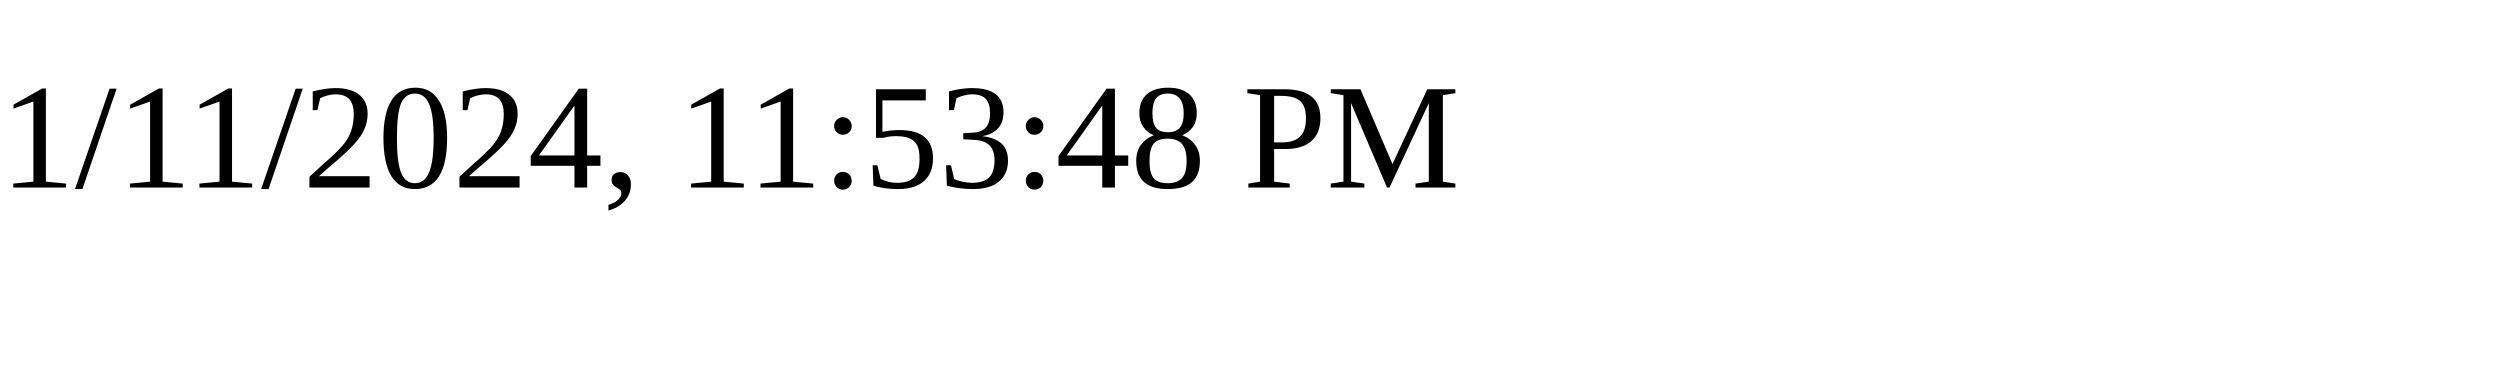
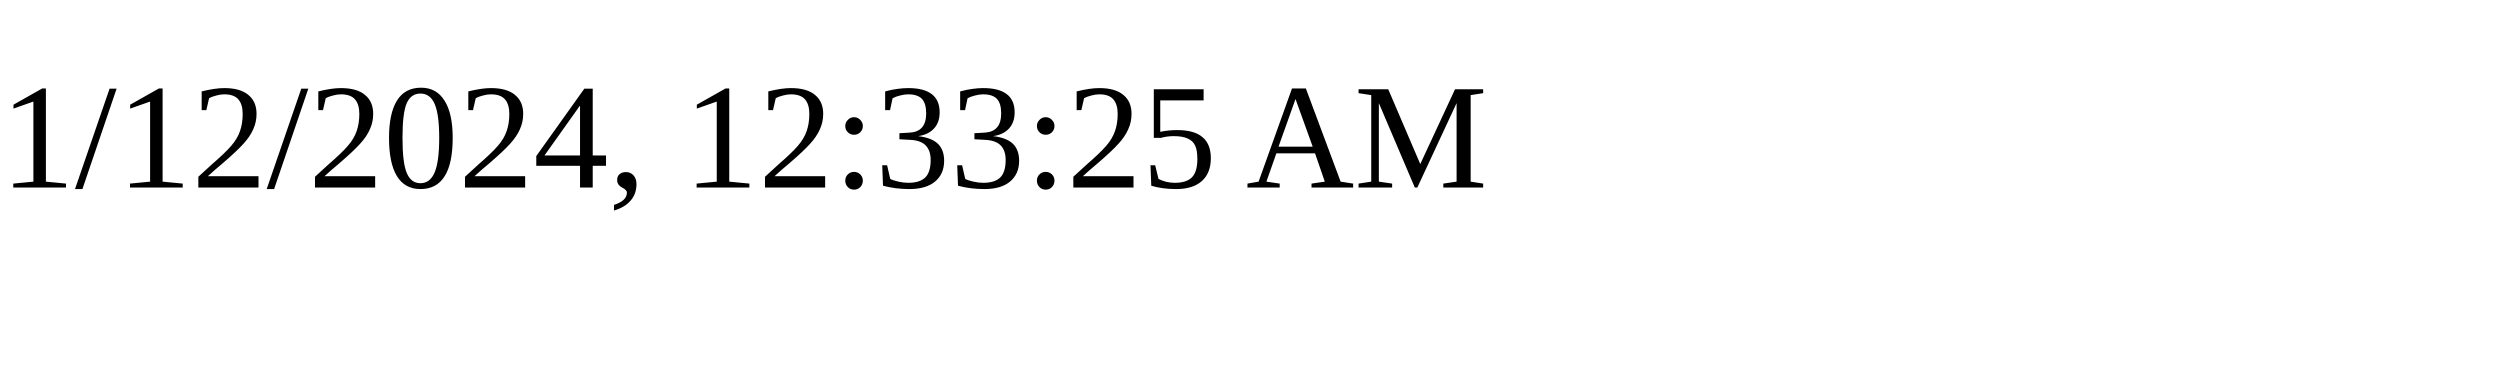
<svg xmlns="http://www.w3.org/2000/svg" height="30" width="200">
-   <text x="0" y="15">1/11/2024, 11:53:48 PM</text>
+   <text x="0" y="15">1/12/2024, 12:33:25 AM</text>
</svg>
